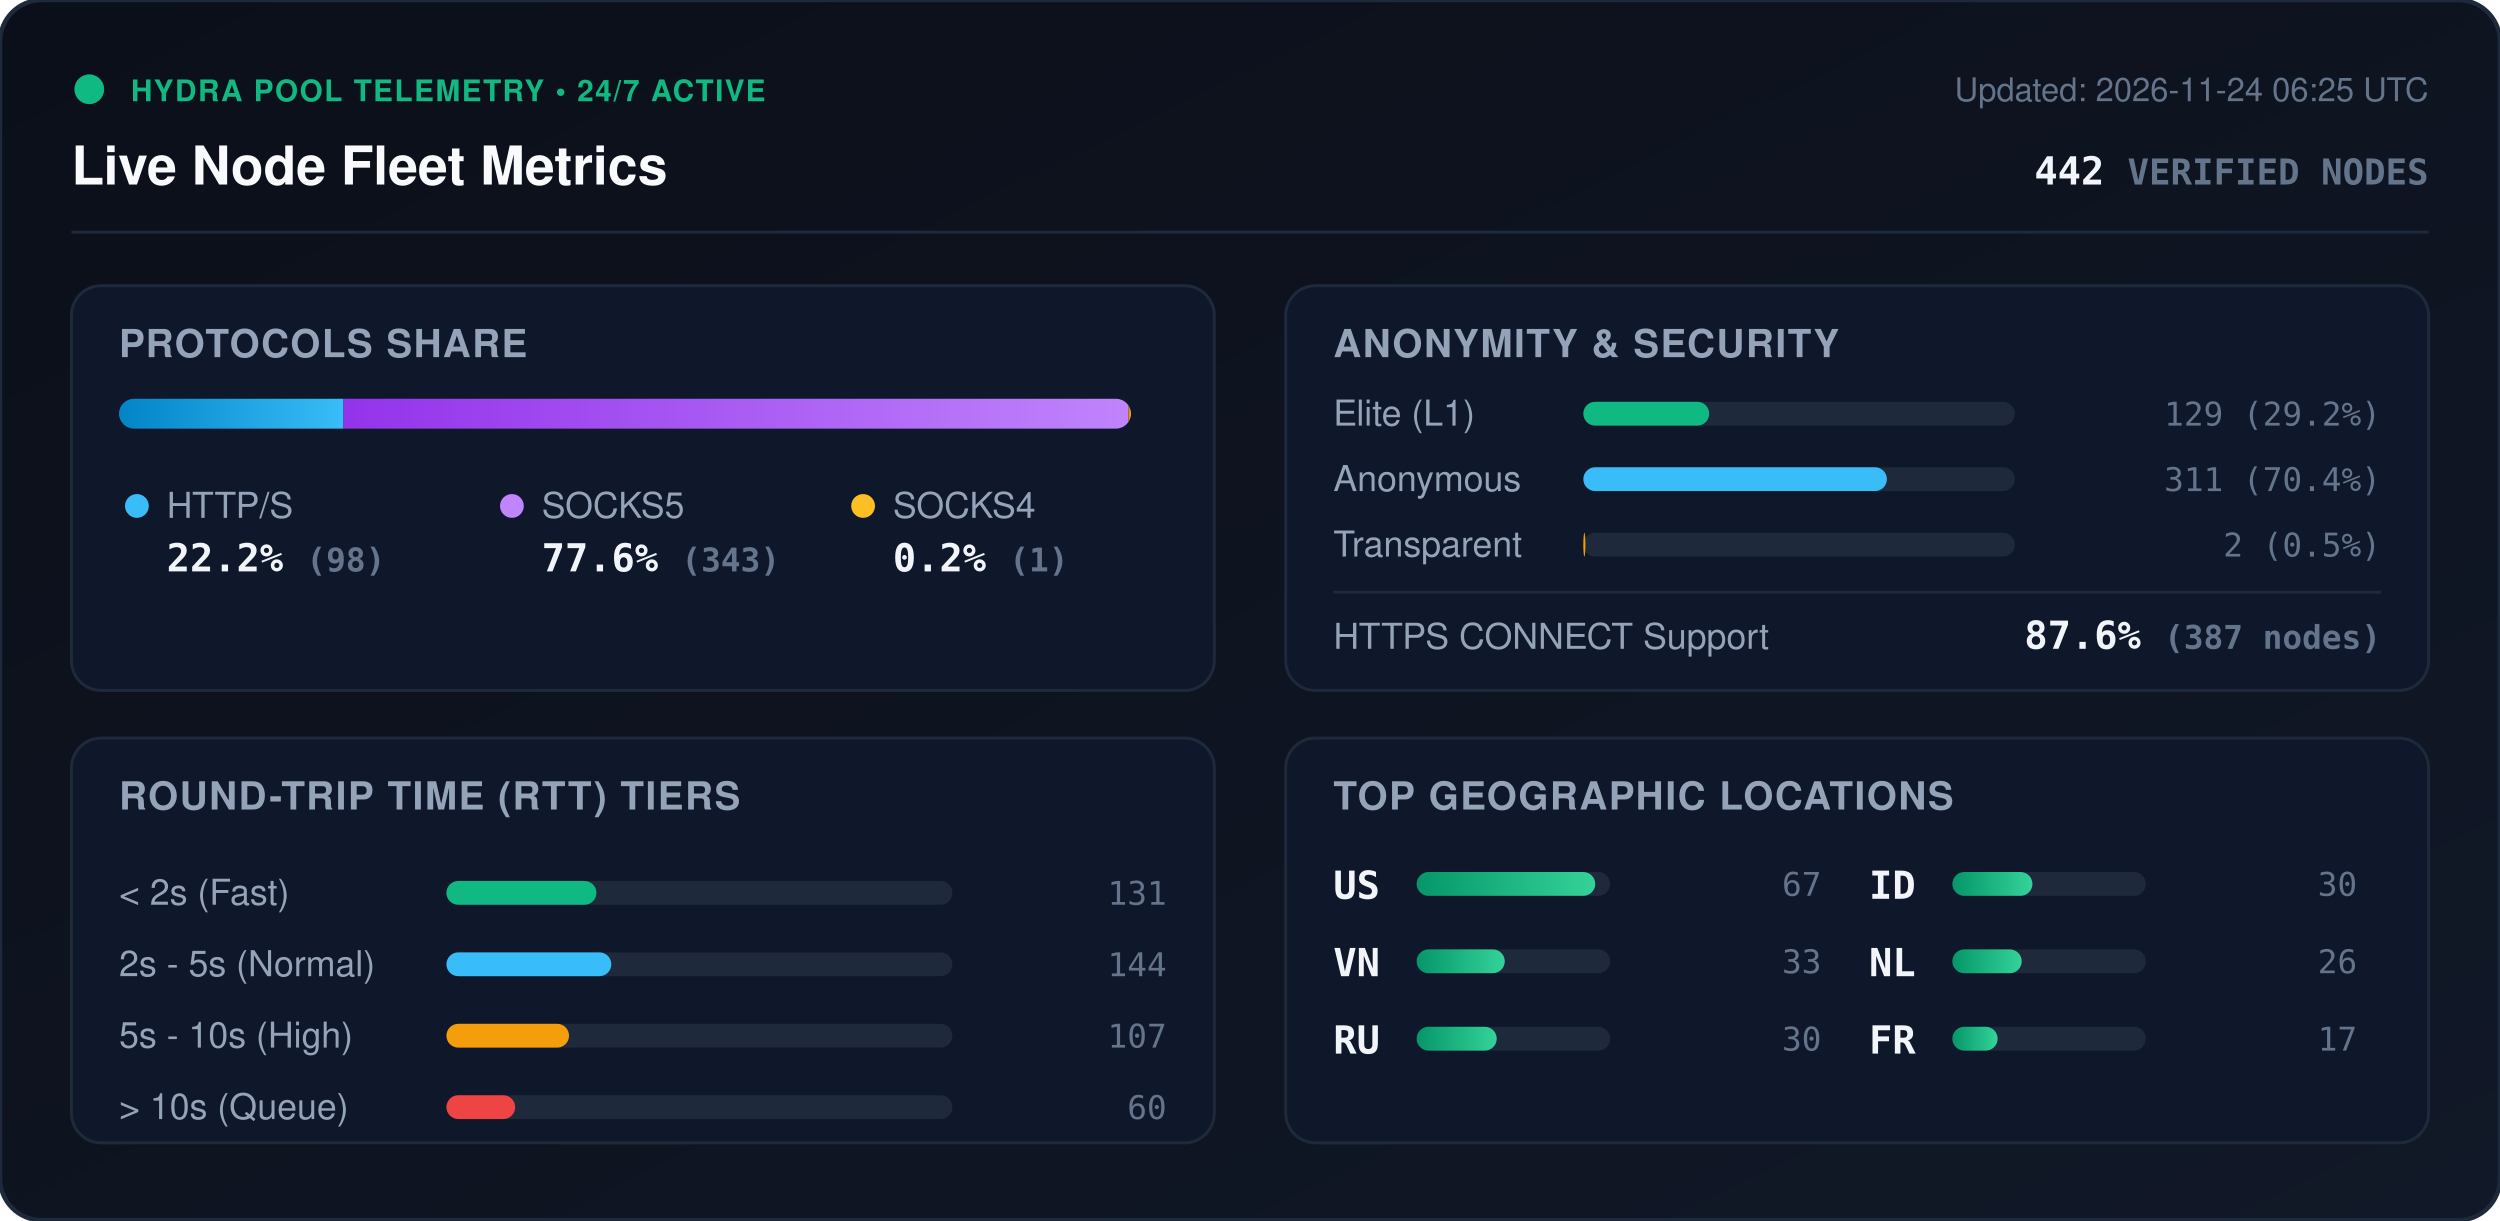
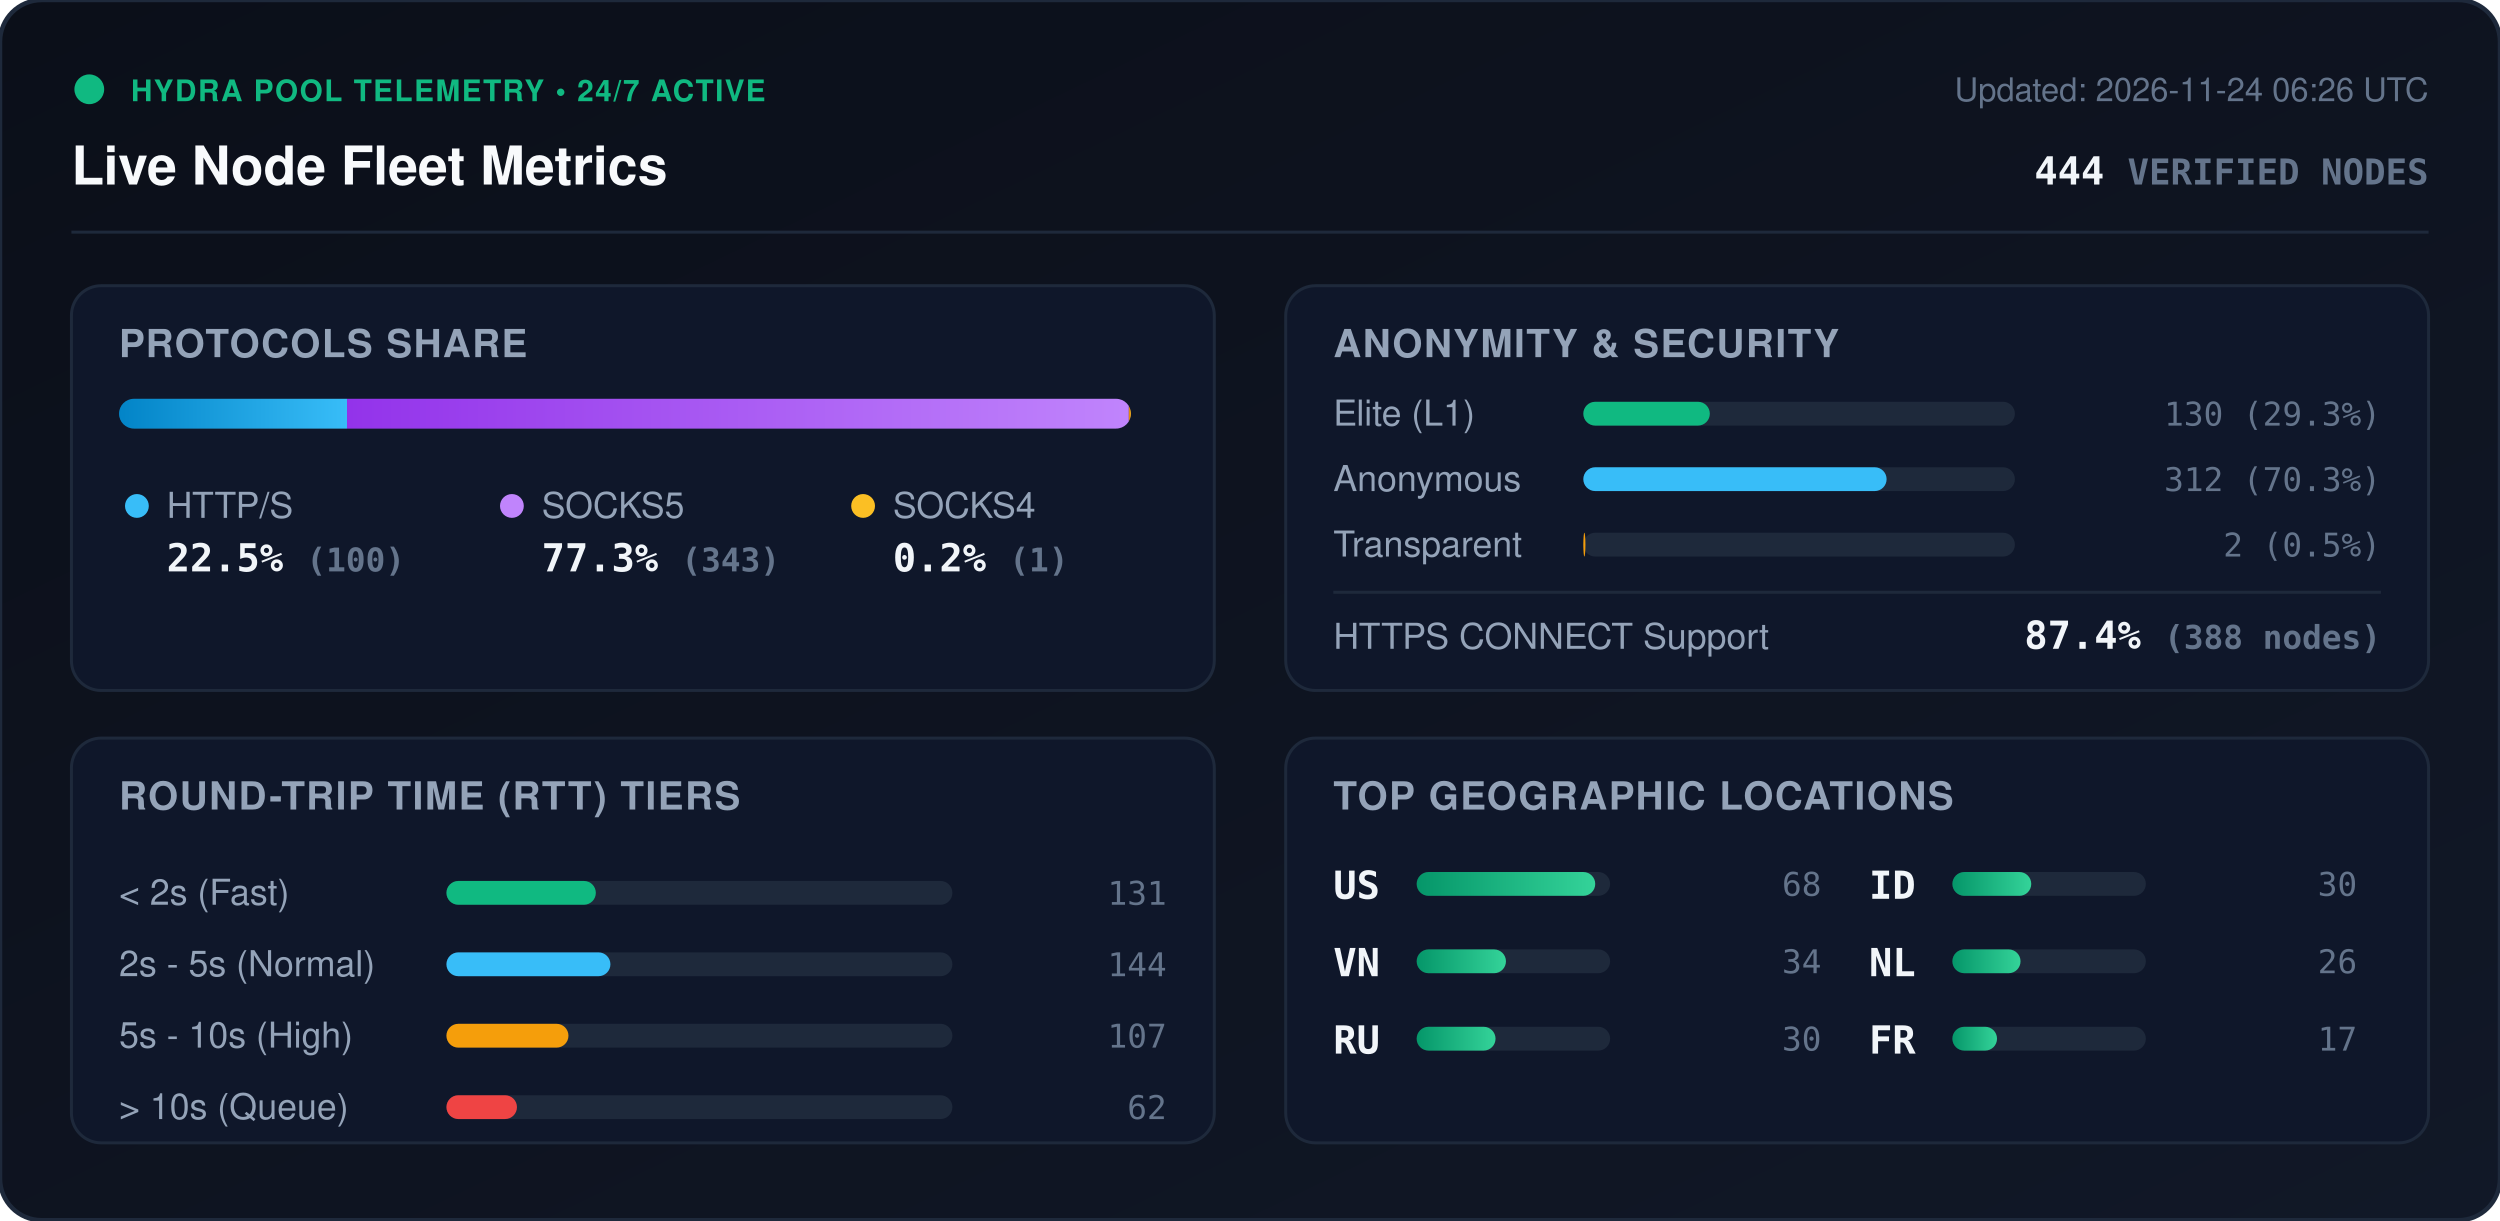
<svg xmlns="http://www.w3.org/2000/svg" viewBox="0 0 840 410" width="840" height="410" style="max-width: 100%; height: auto;">
  <defs>
    <linearGradient id="bg" x1="0%" y1="0%" x2="100%" y2="100%">
      <stop offset="0%" stop-color="#0b0f19" />
      <stop offset="100%" stop-color="#111827" />
    </linearGradient>
    <linearGradient id="bar-http" x1="0%" y1="0%" x2="100%" y2="0%">
      <stop offset="0%" stop-color="#0284c7" />
      <stop offset="100%" stop-color="#38bdf8" />
    </linearGradient>
    <linearGradient id="bar-socks5" x1="0%" y1="0%" x2="100%" y2="0%">
      <stop offset="0%" stop-color="#9333ea" />
      <stop offset="100%" stop-color="#c084fc" />
    </linearGradient>
    <linearGradient id="bar-socks4" x1="0%" y1="0%" x2="100%" y2="0%">
      <stop offset="0%" stop-color="#d97706" />
      <stop offset="100%" stop-color="#fbbf24" />
    </linearGradient>
    <linearGradient id="bar-green" x1="0%" y1="0%" x2="100%" y2="0%">
      <stop offset="0%" stop-color="#059669" />
      <stop offset="100%" stop-color="#34d399" />
    </linearGradient>
    <clipPath id="prog-track-clip">
      <rect width="340.0" height="10" rx="5" />
    </clipPath>
    <style>
      .title { font: 700 18px -apple-system, BlinkMacSystemFont, 'Segoe UI', Helvetica, Arial, sans-serif; fill: #f8fafc; }
      .sub { font: 500 11px -apple-system, BlinkMacSystemFont, 'Segoe UI', Helvetica, Arial, sans-serif; fill: #64748b; }
      .section-hdr { font: 600 13px -apple-system, BlinkMacSystemFont, 'Segoe UI', Helvetica, Arial, sans-serif; fill: #94a3b8; letter-spacing: 0.5px; }
      .metric-val { font: 700 13px -apple-system, BlinkMacSystemFont, 'Segoe UI', Helvetica, Arial, sans-serif; fill: #f1f5f9; }
      .metric-lbl { font: 500 12px -apple-system, BlinkMacSystemFont, 'Segoe UI', Helvetica, Arial, sans-serif; fill: #94a3b8; }
      .badge-txt { font: 700 10px -apple-system, BlinkMacSystemFont, 'Segoe UI', Helvetica, Arial, sans-serif; fill: #10b981; letter-spacing: 0.5px; }
      .mono { font-family: ui-monospace, SFMono-Regular, Menlo, Monaco, Consolas, monospace; }
      .pulse { animation: beacon 2s infinite ease-in-out; }
      @keyframes beacon { 0%, 100% { opacity: 1; } 50% { opacity: 0.35; } }
    </style>
  </defs>
  <rect width="840" height="410" rx="14" fill="url(#bg)" stroke="#1e293b" stroke-width="1.5" />
  <g transform="translate(24, 24)">
    <circle cx="6" cy="6" r="5" fill="#10b981" class="pulse" />
    <text x="20" y="10" class="badge-txt">HYDRA POOL TELEMETRY • 24/7 ACTIVE</text>
    <text x="0" y="38" class="title">Live Node Fleet Metrics</text>
-     <text x="792" y="10" text-anchor="end" class="sub">Updated: 2026-11-24 06:25 UTC</text>
-     <text x="792" y="38" text-anchor="end" class="metric-val mono" fill="#38bdf8">442 <tspan font-size="12" fill="#64748b">VERIFIED NODES</tspan>
+     <text x="792" y="10" text-anchor="end" class="sub">Updated: 2026-11-24 06:26 UTC</text>
+     <text x="792" y="38" text-anchor="end" class="metric-val mono" fill="#38bdf8">444 <tspan font-size="12" fill="#64748b">VERIFIED NODES</tspan>
    </text>
  </g>
  <line x1="24" y1="78" x2="816" y2="78" stroke="#1e293b" stroke-width="1" />
  <g transform="translate(24, 96)">
    <rect width="384" height="136" rx="10" fill="#0f172a" stroke="#1e293b" />
    <text x="16" y="24" class="section-hdr">PROTOCOLS SHARE</text>
    <g transform="translate(16, 38)">
      <rect width="340.0" height="10" rx="5" fill="#1e293b" />
      <g clip-path="url(#prog-track-clip)">
-         <rect x="0" width="75.4" height="10" fill="url(#bar-http)" />
-         <rect x="75.4" width="263.8" height="10" fill="url(#bar-socks5)" />
-         <rect x="339.2" width="0.8" height="10" fill="url(#bar-socks4)" />
+         <rect x="0" width="76.6" height="10" fill="url(#bar-http)" />
+         <rect x="76.6" width="262.7" height="10" fill="url(#bar-socks5)" />
+         <rect x="339.3" width="0.8" height="10" fill="url(#bar-socks4)" />
      </g>
    </g>
    <g transform="translate(16, 68)">
      <circle cx="6" cy="6" r="4" fill="#38bdf8" />
      <text x="16" y="10" class="metric-lbl">HTTP/S</text>
-       <text x="16" y="28" class="metric-val mono">22.2% <tspan font-size="11" fill="#64748b">(98)</tspan>
+       <text x="16" y="28" class="metric-val mono">22.5% <tspan font-size="11" fill="#64748b">(100)</tspan>
      </text>
      <circle cx="132" cy="6" r="4" fill="#c084fc" />
      <text x="142" y="10" class="metric-lbl">SOCKS5</text>
-       <text x="142" y="28" class="metric-val mono">77.6% <tspan font-size="11" fill="#64748b">(343)</tspan>
+       <text x="142" y="28" class="metric-val mono">77.3% <tspan font-size="11" fill="#64748b">(343)</tspan>
      </text>
      <circle cx="250" cy="6" r="4" fill="#fbbf24" />
      <text x="260" y="10" class="metric-lbl">SOCKS4</text>
      <text x="260" y="28" class="metric-val mono">0.2% <tspan font-size="11" fill="#64748b">(1)</tspan>
      </text>
    </g>
  </g>
  <g transform="translate(432, 96)">
    <rect width="384" height="136" rx="10" fill="#0f172a" stroke="#1e293b" />
    <text x="16" y="24" class="section-hdr">ANONYMITY &amp; SECURITY</text>
    <text x="16" y="47" class="metric-lbl">Elite (L1)</text>
    <rect x="100" y="39" width="145.0" height="8" rx="4" fill="#1e293b" />
-     <rect x="100" y="39" width="42.3" height="8" rx="4" fill="#10b981" />
-     <text x="368" y="47" text-anchor="end" class="mono sub" fill="#e2e8f0">129 (29.2%)</text>
+     <rect x="100" y="39" width="42.5" height="8" rx="4" fill="#10b981" />
+     <text x="368" y="47" text-anchor="end" class="mono sub" fill="#e2e8f0">130 (29.3%)</text>
    <text x="16" y="69" class="metric-lbl">Anonymous</text>
    <rect x="100" y="61" width="145.0" height="8" rx="4" fill="#1e293b" />
-     <rect x="100" y="61" width="102.0" height="8" rx="4" fill="#38bdf8" />
-     <text x="368" y="69" text-anchor="end" class="mono sub" fill="#e2e8f0">311 (70.4%)</text>
+     <rect x="100" y="61" width="101.9" height="8" rx="4" fill="#38bdf8" />
+     <text x="368" y="69" text-anchor="end" class="mono sub" fill="#e2e8f0">312 (70.3%)</text>
    <text x="16" y="91" class="metric-lbl">Transparent</text>
    <rect x="100" y="83" width="145.0" height="8" rx="4" fill="#1e293b" />
    <rect x="100" y="83" width="0.7" height="8" rx="4" fill="#f59e0b" />
    <text x="368" y="91" text-anchor="end" class="mono sub" fill="#e2e8f0">2 (0.5%)</text>
    <line x1="16" y1="103" x2="368" y2="103" stroke="#1e293b" stroke-width="1" />
    <text x="16" y="122" class="metric-lbl">HTTPS CONNECT Support</text>
-     <text x="368" y="122" text-anchor="end" class="metric-val mono" fill="#34d399">87.6% <tspan font-size="11" fill="#64748b">(387 nodes)</tspan>
+     <text x="368" y="122" text-anchor="end" class="metric-val mono" fill="#34d399">87.4% <tspan font-size="11" fill="#64748b">(388 nodes)</tspan>
    </text>
  </g>
  <g transform="translate(24, 248)">
    <rect width="384" height="136" rx="10" fill="#0f172a" stroke="#1e293b" />
    <text x="16" y="24" class="section-hdr">ROUND-TRIP TIME (RTT) TIERS</text>
    <g transform="translate(16, 42)">
      <text x="0" y="14" class="metric-lbl">&lt; 2s (Fast)</text>
      <rect x="110" y="6" width="170" height="8" rx="4" fill="#1e293b" />
-       <rect x="110" y="6" width="50.4" height="8" rx="4" fill="#10b981" />
+       <rect x="110" y="6" width="50.2" height="8" rx="4" fill="#10b981" />
      <text x="352" y="14" text-anchor="end" class="mono sub">131</text>
      <text x="0" y="38" class="metric-lbl">2s - 5s (Normal)</text>
      <rect x="110" y="30" width="170" height="8" rx="4" fill="#1e293b" />
-       <rect x="110" y="30" width="55.4" height="8" rx="4" fill="#38bdf8" />
+       <rect x="110" y="30" width="55.1" height="8" rx="4" fill="#38bdf8" />
      <text x="352" y="38" text-anchor="end" class="mono sub">144</text>
      <text x="0" y="62" class="metric-lbl">5s - 10s (High)</text>
      <rect x="110" y="54" width="170" height="8" rx="4" fill="#1e293b" />
-       <rect x="110" y="54" width="41.2" height="8" rx="4" fill="#f59e0b" />
+       <rect x="110" y="54" width="41.0" height="8" rx="4" fill="#f59e0b" />
      <text x="352" y="62" text-anchor="end" class="mono sub">107</text>
      <text x="0" y="86" class="metric-lbl">&gt; 10s (Queue)</text>
      <rect x="110" y="78" width="170" height="8" rx="4" fill="#1e293b" />
-       <rect x="110" y="78" width="23.1" height="8" rx="4" fill="#ef4444" />
-       <text x="352" y="86" text-anchor="end" class="mono sub">60</text>
+       <rect x="110" y="78" width="23.7" height="8" rx="4" fill="#ef4444" />
+       <text x="352" y="86" text-anchor="end" class="mono sub">62</text>
    </g>
  </g>
  <g transform="translate(432, 248)">
    <rect width="384" height="136" rx="10" fill="#0f172a" stroke="#1e293b" />
    <text x="16" y="24" class="section-hdr">TOP GEOGRAPHIC LOCATIONS</text>
    <g transform="translate(16, 42)">
      <g transform="translate(0, 0)">
        <text x="0" y="12" class="mono metric-val" font-size="12">US</text>
        <rect x="28" y="3" width="65" height="8" rx="4" fill="#1e293b" />
        <rect x="28" y="3" width="60.0" height="8" rx="4" fill="url(#bar-green)" />
-         <text x="164" y="11" text-anchor="end" class="mono sub">67</text>
+         <text x="164" y="11" text-anchor="end" class="mono sub">68</text>
      </g>
      <g transform="translate(0, 26)">
        <text x="0" y="12" class="mono metric-val" font-size="12">VN</text>
        <rect x="28" y="3" width="65" height="8" rx="4" fill="#1e293b" />
-         <rect x="28" y="3" width="29.6" height="8" rx="4" fill="url(#bar-green)" />
-         <text x="164" y="11" text-anchor="end" class="mono sub">33</text>
+         <rect x="28" y="3" width="30.0" height="8" rx="4" fill="url(#bar-green)" />
+         <text x="164" y="11" text-anchor="end" class="mono sub">34</text>
      </g>
      <g transform="translate(0, 52)">
        <text x="0" y="12" class="mono metric-val" font-size="12">RU</text>
        <rect x="28" y="3" width="65" height="8" rx="4" fill="#1e293b" />
-         <rect x="28" y="3" width="26.9" height="8" rx="4" fill="url(#bar-green)" />
+         <rect x="28" y="3" width="26.5" height="8" rx="4" fill="url(#bar-green)" />
        <text x="164" y="11" text-anchor="end" class="mono sub">30</text>
      </g>
      <g transform="translate(180, 0)">
        <text x="0" y="12" class="mono metric-val" font-size="12">ID</text>
        <rect x="28" y="3" width="65" height="8" rx="4" fill="#1e293b" />
-         <rect x="28" y="3" width="26.9" height="8" rx="4" fill="url(#bar-green)" />
+         <rect x="28" y="3" width="26.5" height="8" rx="4" fill="url(#bar-green)" />
        <text x="164" y="11" text-anchor="end" class="mono sub">30</text>
      </g>
      <g transform="translate(180, 26)">
        <text x="0" y="12" class="mono metric-val" font-size="12">NL</text>
        <rect x="28" y="3" width="65" height="8" rx="4" fill="#1e293b" />
-         <rect x="28" y="3" width="23.3" height="8" rx="4" fill="url(#bar-green)" />
+         <rect x="28" y="3" width="22.9" height="8" rx="4" fill="url(#bar-green)" />
        <text x="164" y="11" text-anchor="end" class="mono sub">26</text>
      </g>
      <g transform="translate(180, 52)">
        <text x="0" y="12" class="mono metric-val" font-size="12">FR</text>
        <rect x="28" y="3" width="65" height="8" rx="4" fill="#1e293b" />
-         <rect x="28" y="3" width="15.2" height="8" rx="4" fill="url(#bar-green)" />
+         <rect x="28" y="3" width="15.0" height="8" rx="4" fill="url(#bar-green)" />
        <text x="164" y="11" text-anchor="end" class="mono sub">17</text>
      </g>
    </g>
  </g>
</svg>
